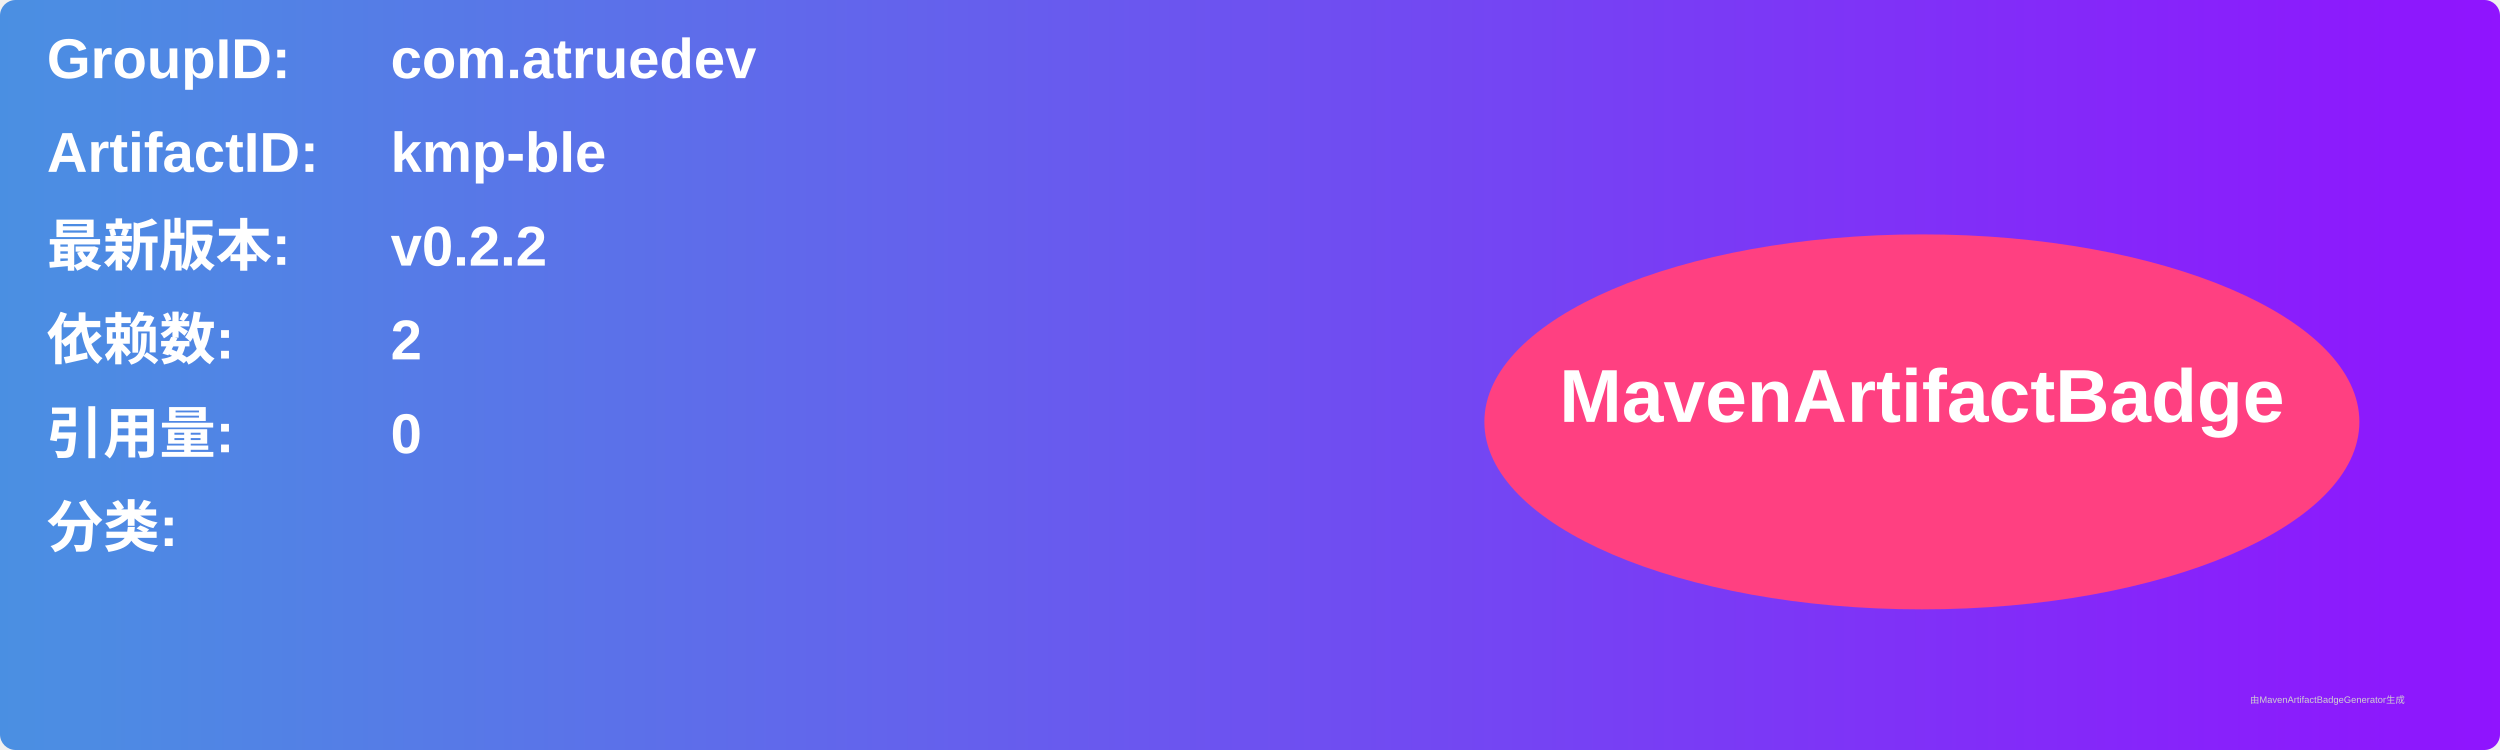
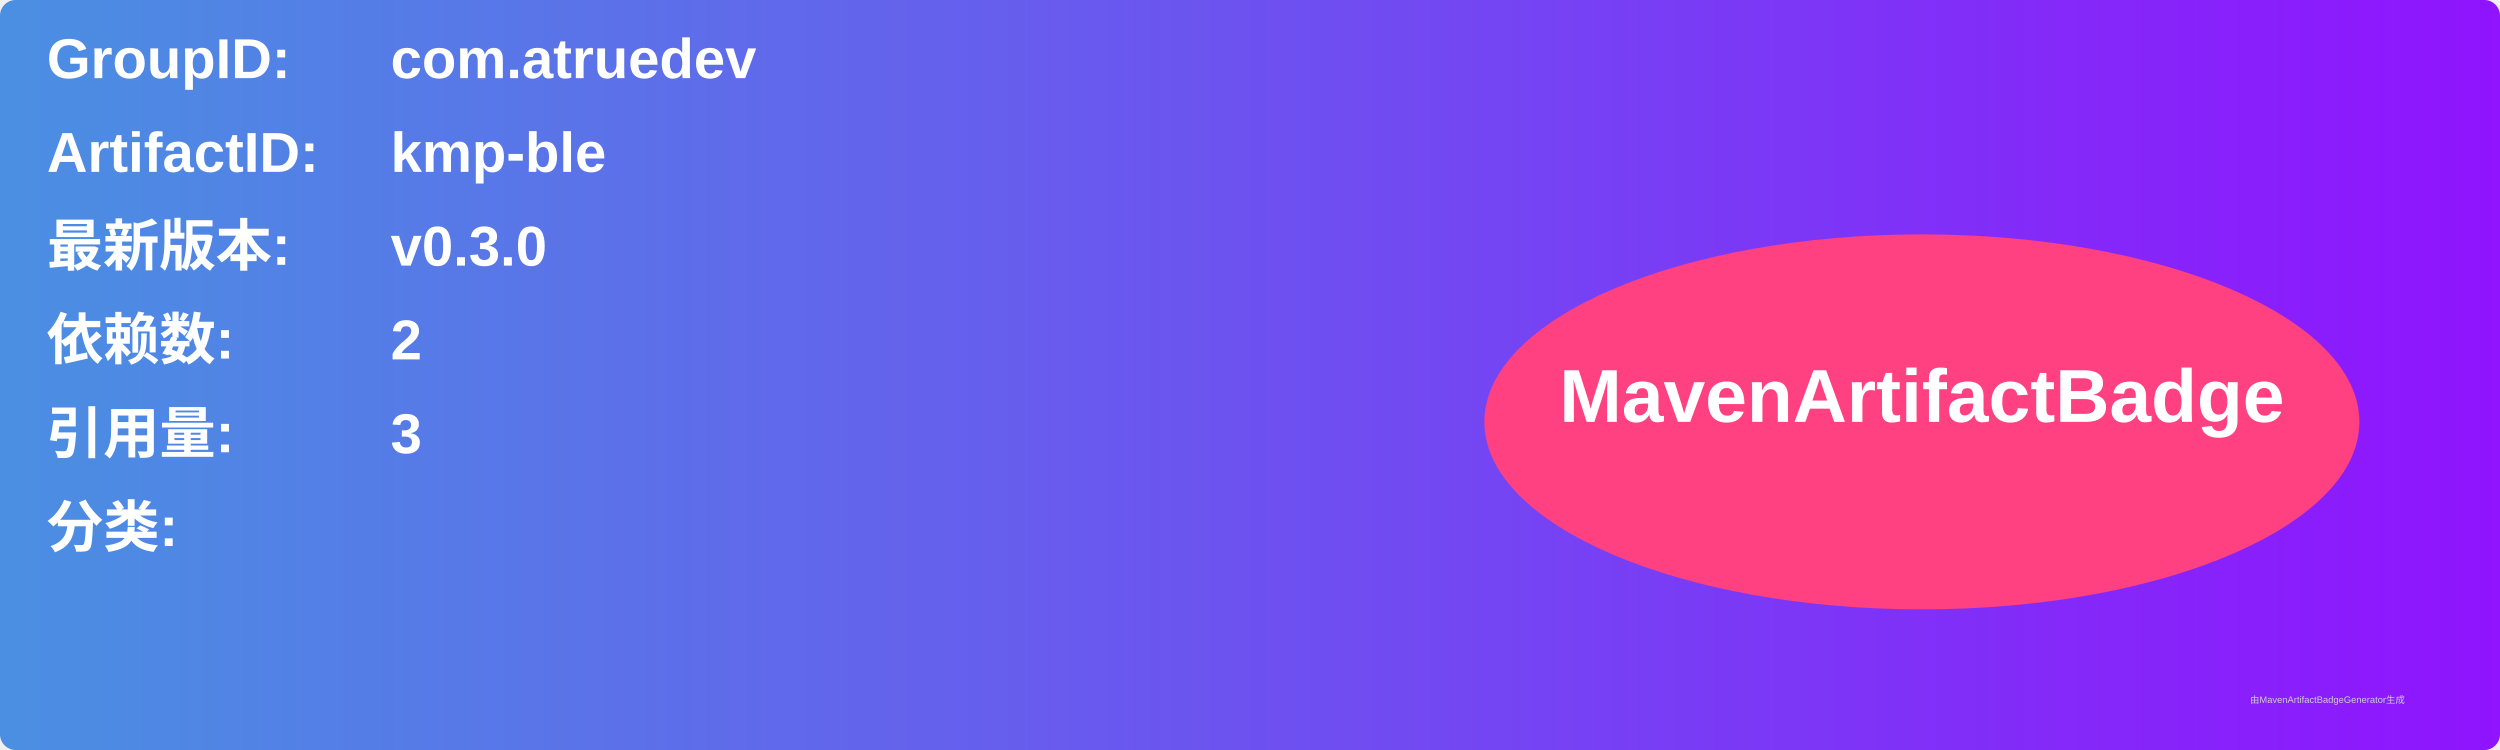
<svg xmlns="http://www.w3.org/2000/svg" width="800" height="240" viewBox="0 0 800 240">
  <linearGradient id="grad" x1="0%" y1="0%" x2="100%" y2="0%">
    <stop offset="0%" stop-color="#4a90e2" />
    <stop offset="100%" stop-color="#9013fe" />
  </linearGradient>
  <rect width="100%" height="100%" rx="5" ry="5" fill="url(#grad)" />
  <g transform="translate(15, 15)">
    <text x="0" y="10" font-family="Arial" font-size="18" fill="white" font-weight="bold" width="260">GroupID:</text>
    <text x="110" y="10" font-family="Arial" font-size="18" fill="white" font-weight="bold" width="460">com.atruedev</text>
    <text x="0" y="40" font-family="Arial" font-size="18" fill="white" font-weight="bold" width="260">ArtifactID:</text>
    <text x="110" y="40" font-family="Arial" font-size="18" fill="white" font-weight="bold" width="460">kmp-ble</text>
    <text x="0" y="70" font-family="Arial" font-size="18" fill="white" font-weight="bold">最新版本:</text>
    <text x="110" y="70" font-family="Arial" font-size="18" fill="white" font-weight="bold">
-       <tspan font-weight="bold">v0.2.2</tspan>
+       <tspan font-weight="bold">v0.3.0</tspan>
    </text>
    <text x="0" y="100" font-family="Arial" font-size="18" fill="white" font-weight="bold">依赖数: </text>
    <text x="110" y="100" font-family="Arial" font-size="18" fill="white">
      <tspan font-weight="bold">2</tspan>
    </text>
    <text x="0" y="130" font-family="Arial" font-size="18" fill="white" font-weight="bold">引用量: </text>
    <text x="110" y="130" font-family="Arial" font-size="18" fill="white">
-       <tspan font-weight="bold">0</tspan>
+       <tspan font-weight="bold">3</tspan>
    </text>
    <text x="0" y="160" font-family="Arial" font-size="18" fill="white" font-weight="bold">分类:</text>
    <text x="10" y="190" font-family="Arial" font-size="10" fill="white">
      <tspan font-weight="bold" />
    </text>
    <ellipse cx="600" cy="120" rx="140" ry="60" fill="#ff4081" />
    <text x="600" y="120" text-anchor="middle" font-family="Arial" font-size="24" fill="white" font-weight="bold">MavenArtifactBadge</text>
  </g>
  <text x="720" y="225" font-family="Arial" font-size="3" fill="#d0d0d0">由MavenArtifactBadgeGenerator生成</text>
</svg>
